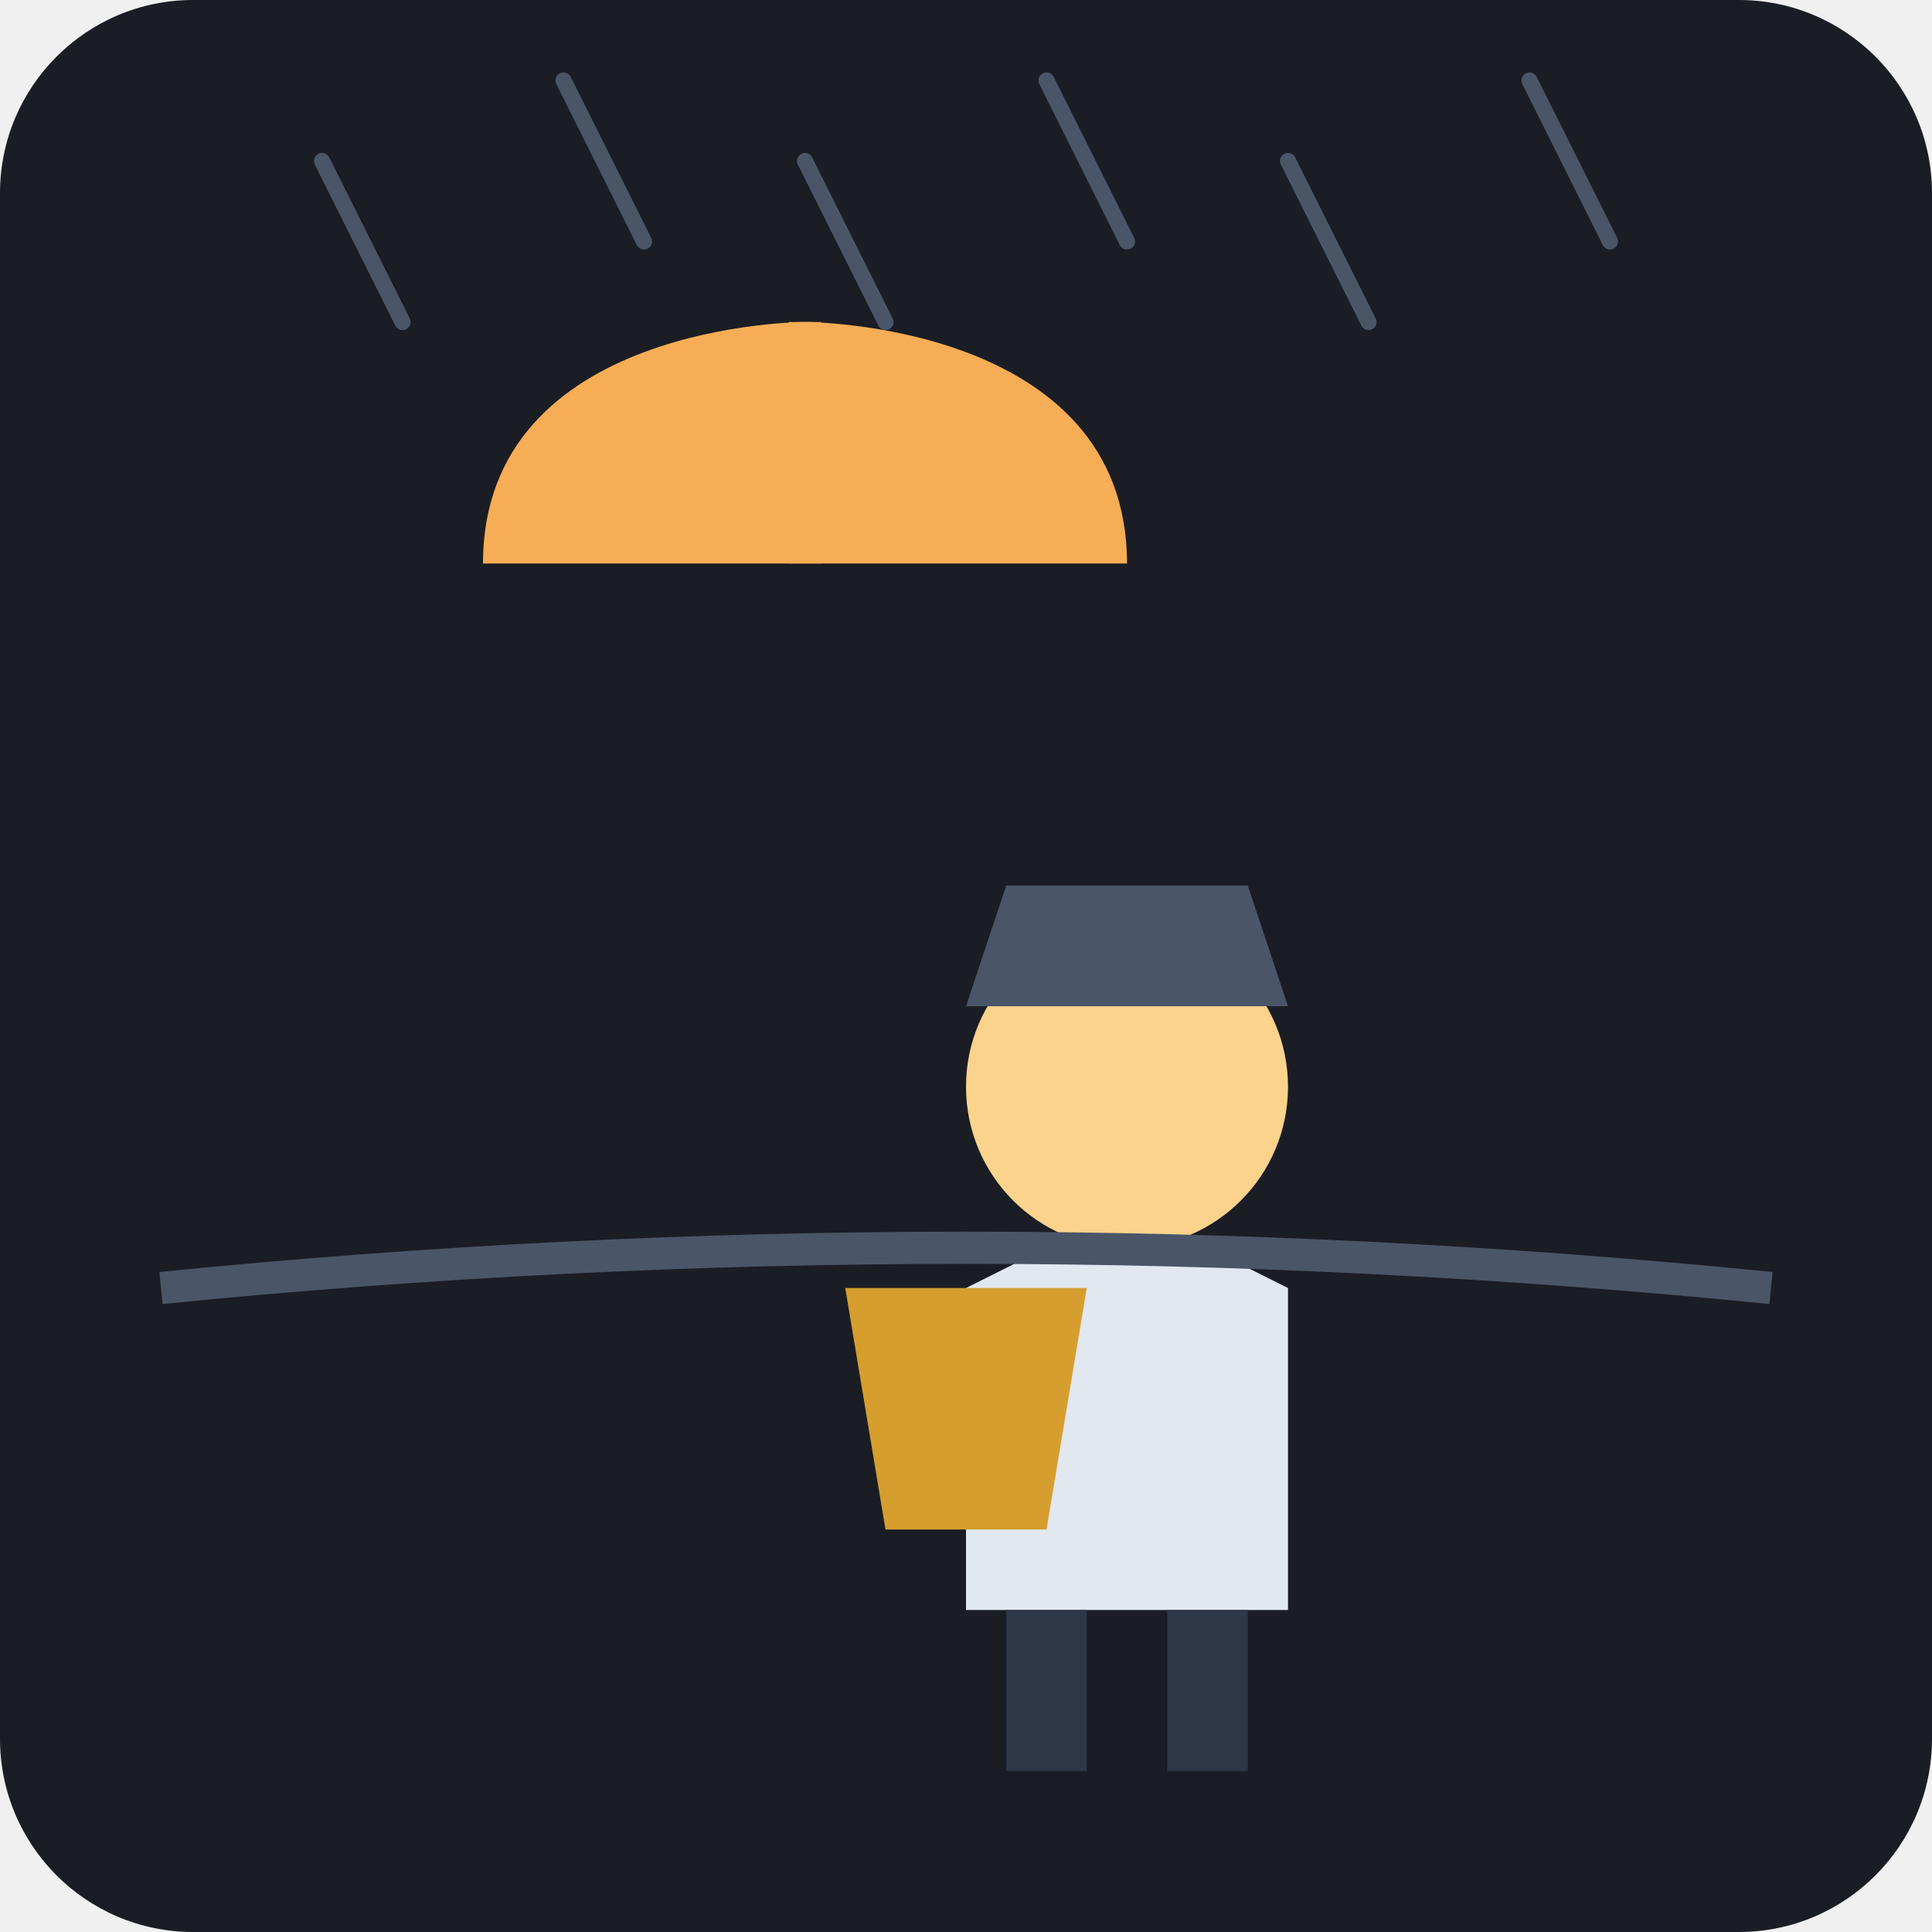
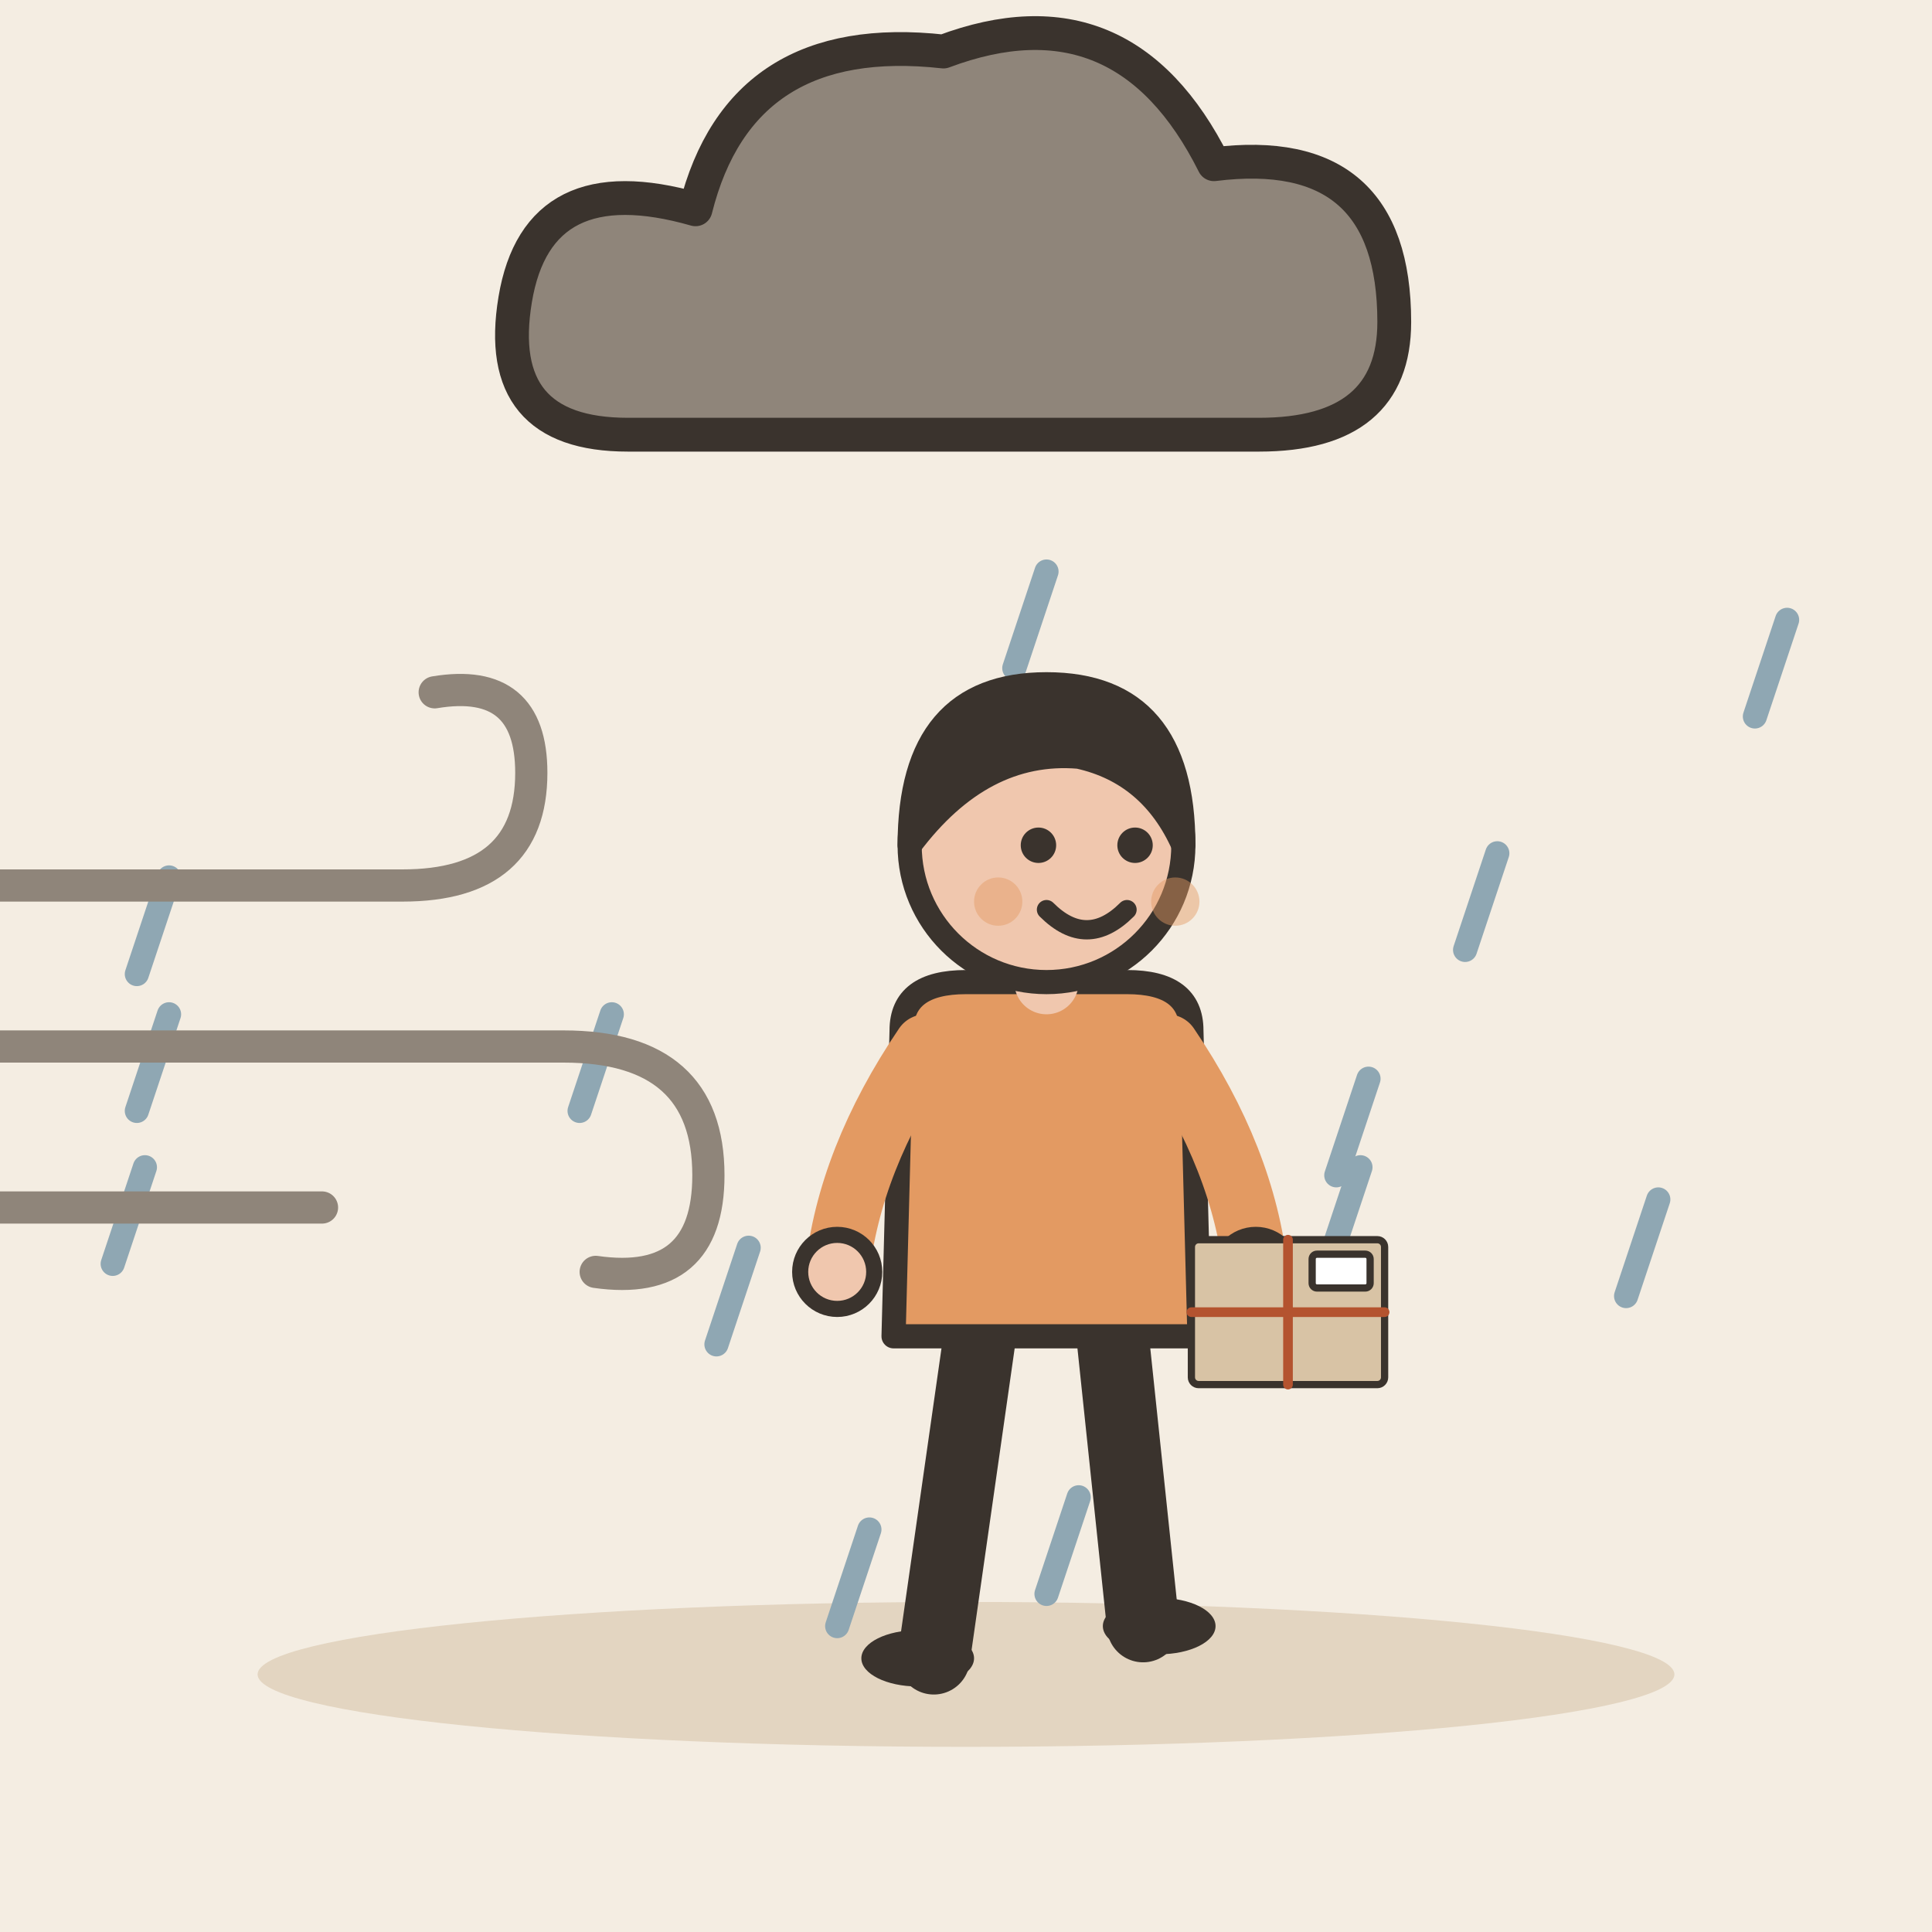
- <svg xmlns="http://www.w3.org/2000/svg" viewBox="0 0 240 240">
-   <rect width="240" height="240" rx="24" fill="#1A1D24" />
-   <path d="M40 20 L50 40 M70 10 L80 30 M100 20 L110 40 M130 10 L140 30 M160 20 L170 40 M190 10 L200 30" stroke="#4A5568" stroke-width="2" stroke-linecap="round" />
-   <g transform="translate(60, 60)">
-     <path d="M60 140 L60 100 L80 90 L100 100 L100 140 Z" fill="#E2E8F0" />
-     <path d="M45 100 L75 100 L70 130 L50 130 Z" fill="#D69E2E" />
-     <circle cx="80" cy="75" r="20" fill="#FBD38D" />
-     <path d="M60 65 L100 65 L95 50 L65 50 Z" fill="#4A5568" />
-     <rect x="65" y="140" width="10" height="20" fill="#2D3748" />
-     <rect x="85" y="140" width="10" height="20" fill="#2D3748" />
+ <svg xmlns="http://www.w3.org/2000/svg" viewBox="0 0 240 240" data-style="editorial">
+   <rect width="240" height="240" fill="#F4EDE2" />
+   <ellipse cx="120" cy="208" rx="88" ry="9" fill="#E3D5C1" />
+   <g transform="translate(120 40) scale(1.4 1.4)">
+     <path d="M-30 10Q-42 10 -40 -2Q-38 -14 -24 -10Q-20 -26 -2 -24Q14 -30 22 -14Q38 -16 38 0Q38 10 26 10Z" fill="#8F857A" stroke="#3A332D" stroke-width="3" stroke-linecap="round" stroke-linejoin="round" />
  </g>
-   <path d="M140 70 C140 40 100 40 100 40 C100 40 60 40 60 70 Z" fill="#F6AD55" />
-   <path d="M100 40 L100 70" stroke="#F6AD55" stroke-width="4" />
-   <path d="M20 160 Q120 150 220 160" stroke="#4A5568" stroke-width="4" fill="none" />
+   <path d="M108 190L104 202" stroke="#8FA7B3" stroke-width="3" stroke-linecap="round" fill="none" />
+   <path d="M139 142L135 154" stroke="#8FA7B3" stroke-width="3" stroke-linecap="round" fill="none" />
+   <path d="M122 128L118 140" stroke="#8FA7B3" stroke-width="3" stroke-linecap="round" fill="none" />
+   <path d="M130 71L126 83" stroke="#8FA7B3" stroke-width="3" stroke-linecap="round" fill="none" />
+   <path d="M120 136L116 148" stroke="#8FA7B3" stroke-width="3" stroke-linecap="round" fill="none" />
+   <path d="M76 126L72 138" stroke="#8FA7B3" stroke-width="3" stroke-linecap="round" fill="none" />
+   <path d="M18 145L14 157" stroke="#8FA7B3" stroke-width="3" stroke-linecap="round" fill="none" />
+   <path d="M93 155L89 167" stroke="#8FA7B3" stroke-width="3" stroke-linecap="round" fill="none" />
+   <path d="M186 106L182 118" stroke="#8FA7B3" stroke-width="3" stroke-linecap="round" fill="none" />
+   <path d="M206 149L202 161" stroke="#8FA7B3" stroke-width="3" stroke-linecap="round" fill="none" />
+   <path d="M21 126L17 138" stroke="#8FA7B3" stroke-width="3" stroke-linecap="round" fill="none" />
+   <path d="M170 134L166 146" stroke="#8FA7B3" stroke-width="3" stroke-linecap="round" fill="none" />
+   <path d="M21 109L17 121" stroke="#8FA7B3" stroke-width="3" stroke-linecap="round" fill="none" />
+   <path d="M222 77L218 89" stroke="#8FA7B3" stroke-width="3" stroke-linecap="round" fill="none" />
+   <path d="M134 186L130 198" stroke="#8FA7B3" stroke-width="3" stroke-linecap="round" fill="none" />
+   <path d="M169 145L165 157" stroke="#8FA7B3" stroke-width="3" stroke-linecap="round" fill="none" />
+   <g transform="translate(30 130)">
+     <path d="M-50 -20L20 -20Q36 -20 36 -34Q36 -46 24 -44" fill="none" stroke="#8F857A" stroke-width="4" stroke-linecap="round" stroke-linejoin="round" />
+     <path d="M-60 0L40 0Q58 0 58 16Q58 30 44 28" fill="none" stroke="#8F857A" stroke-width="4" stroke-linecap="round" stroke-linejoin="round" />
+     <path d="M-40 20L10 20" fill="none" stroke="#8F857A" stroke-width="4" stroke-linecap="round" stroke-linejoin="round" />
+   </g>
+   <g transform="translate(130 206)">
+     <path d="M-8 -42L-14 0" stroke="#3A332D" stroke-width="9" stroke-linecap="round" fill="none" />
+     <path d="M8 -42L12 -4" stroke="#3A332D" stroke-width="9" stroke-linecap="round" fill="none" />
+     <ellipse cx="-16" cy="0" rx="7" ry="3.5" fill="#3A332D" />
+     <ellipse cx="14" cy="-4" rx="7" ry="3.5" fill="#3A332D" />
+     <path d="M-18 -78Q-18 -84 -10 -84L10 -84Q18 -84 18 -78L19 -40L-19 -40Z" fill="#E39A62" stroke="#3A332D" stroke-width="3" stroke-linecap="round" stroke-linejoin="round" />
+     <path d="M-15 -76Q-24.5 -62 -26 -48" fill="none" stroke="#E39A62" stroke-width="8" stroke-linecap="round" stroke-linejoin="round" />
+     <circle cx="-26" cy="-48" r="4.6" fill="#F0C7AE" stroke="#3A332D" stroke-linecap="round" stroke-linejoin="round" stroke-width="2" />
+     <path d="M15 -76Q24.5 -62 26 -48" fill="none" stroke="#E39A62" stroke-width="8" stroke-linecap="round" stroke-linejoin="round" />
+     <circle cx="26" cy="-48" r="4.6" fill="#F0C7AE" stroke="#3A332D" stroke-linecap="round" stroke-linejoin="round" stroke-width="2" />
+     <path d="M0 -84L0 -88" stroke="#F0C7AE" stroke-width="8" stroke-linecap="round" fill="none" />
+     <circle cx="0" cy="-101" r="17" fill="#F0C7AE" stroke="#3A332D" stroke-width="3" stroke-linecap="round" stroke-linejoin="round" />
+     <path d="M-17 -101Q-17 -121 0 -121Q17 -121 17 -101Q13 -110 4 -112Q-8 -113 -17 -101Z" fill="#3A332D" stroke="#3A332D" stroke-width="3" stroke-linecap="round" stroke-linejoin="round" />
+     <circle cx="-1" cy="-101" r="2.2" fill="#3A332D" />
+     <circle cx="11" cy="-101" r="2.2" fill="#3A332D" />
+     <path d="M0 -93Q5 -88 10 -93" fill="none" stroke="#3A332D" stroke-width="2.4" stroke-linecap="round" stroke-linejoin="round" />
+     <circle cx="-6" cy="-94" r="3" fill="#E39A62" opacity="0.45" />
+     <circle cx="16" cy="-94" r="3" fill="#E39A62" opacity="0.45" />
+     <g transform="translate(30 -40) scale(0.3 0.3)">
+       <rect x="-40" y="-40" width="80" height="60" rx="3" fill="#D8C3A5" stroke="#3A332D" stroke-width="3" stroke-linecap="round" stroke-linejoin="round" />
+       <path d="M-40 -10L40 -10" stroke="#B4532F" stroke-width="4" stroke-linecap="round" fill="none" />
+       <path d="M0 -40L0 20" stroke="#B4532F" stroke-width="4" stroke-linecap="round" fill="none" />
+       <rect x="10" y="-34" width="24" height="14" rx="2" fill="#FFFFFF" stroke="#3A332D" stroke-width="3" stroke-linecap="round" stroke-linejoin="round" />
+     </g>
+   </g>
</svg>
